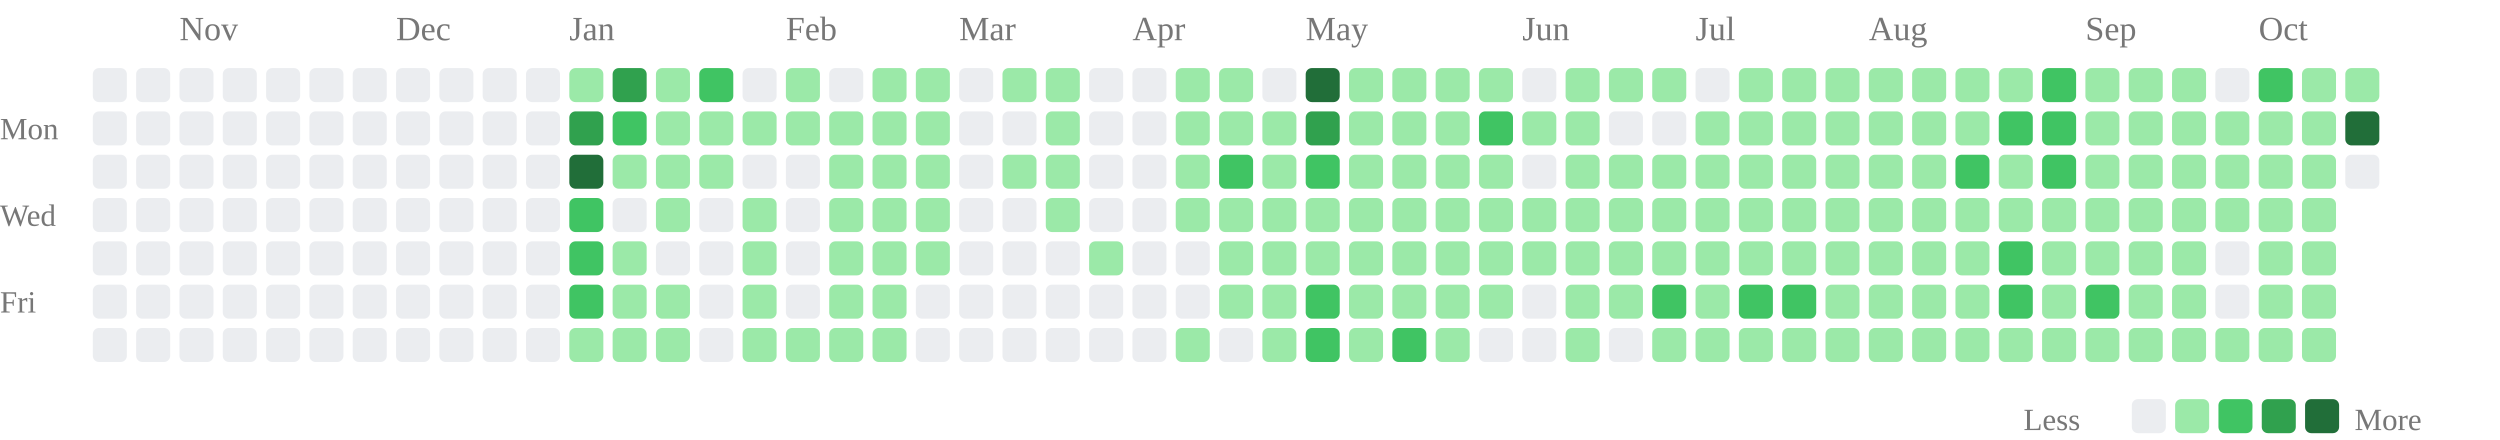
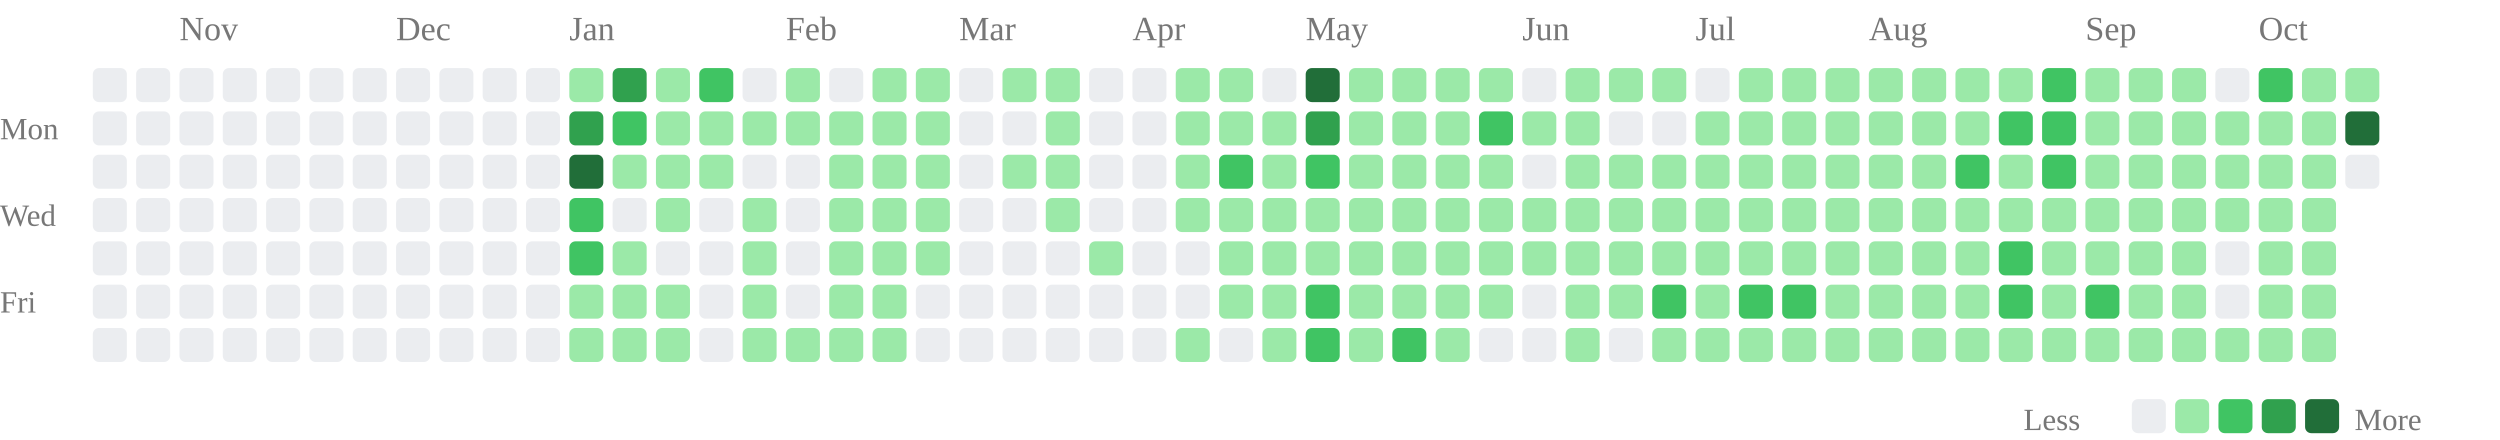
<svg xmlns="http://www.w3.org/2000/svg" class="activity-chart" viewBox="0 0 808 142" role="img" aria-label="GitHub contributions over the last year">
  <text class="month-label" x="58" y="13" fill="#777" font-size="11">Nov</text>
  <text class="month-label" x="128" y="13" fill="#777" font-size="11">Dec</text>
  <text class="month-label" x="184" y="13" fill="#777" font-size="11">Jan</text>
  <text class="month-label" x="254" y="13" fill="#777" font-size="11">Feb</text>
  <text class="month-label" x="310" y="13" fill="#777" font-size="11">Mar</text>
  <text class="month-label" x="366" y="13" fill="#777" font-size="11">Apr</text>
  <text class="month-label" x="422" y="13" fill="#777" font-size="11">May</text>
  <text class="month-label" x="492" y="13" fill="#777" font-size="11">Jun</text>
  <text class="month-label" x="548" y="13" fill="#777" font-size="11">Jul</text>
  <text class="month-label" x="604" y="13" fill="#777" font-size="11">Aug</text>
  <text class="month-label" x="674" y="13" fill="#777" font-size="11">Sep</text>
  <text class="month-label" x="730" y="13" fill="#777" font-size="11">Oct</text>
  <text class="weekday-label" x="0" y="45" fill="#777" font-size="10">Mon</text>
  <text class="weekday-label" x="0" y="73" fill="#777" font-size="10">Wed</text>
  <text class="weekday-label" x="0" y="101" fill="#777" font-size="10">Fri</text>
  <rect x="30" y="22" width="11" height="11" rx="2" fill="#ebedf0" />
  <rect x="30" y="36" width="11" height="11" rx="2" fill="#ebedf0" />
  <rect x="30" y="50" width="11" height="11" rx="2" fill="#ebedf0" />
  <rect x="30" y="64" width="11" height="11" rx="2" fill="#ebedf0" />
  <rect x="30" y="78" width="11" height="11" rx="2" fill="#ebedf0" />
  <rect x="30" y="92" width="11" height="11" rx="2" fill="#ebedf0" />
  <rect x="30" y="106" width="11" height="11" rx="2" fill="#ebedf0" />
  <rect x="44" y="22" width="11" height="11" rx="2" fill="#ebedf0" />
  <rect x="44" y="36" width="11" height="11" rx="2" fill="#ebedf0" />
  <rect x="44" y="50" width="11" height="11" rx="2" fill="#ebedf0" />
  <rect x="44" y="64" width="11" height="11" rx="2" fill="#ebedf0" />
  <rect x="44" y="78" width="11" height="11" rx="2" fill="#ebedf0" />
  <rect x="44" y="92" width="11" height="11" rx="2" fill="#ebedf0" />
  <rect x="44" y="106" width="11" height="11" rx="2" fill="#ebedf0" />
  <rect x="58" y="22" width="11" height="11" rx="2" fill="#ebedf0" />
  <rect x="58" y="36" width="11" height="11" rx="2" fill="#ebedf0" />
  <rect x="58" y="50" width="11" height="11" rx="2" fill="#ebedf0" />
  <rect x="58" y="64" width="11" height="11" rx="2" fill="#ebedf0" />
  <rect x="58" y="78" width="11" height="11" rx="2" fill="#ebedf0" />
  <rect x="58" y="92" width="11" height="11" rx="2" fill="#ebedf0" />
  <rect x="58" y="106" width="11" height="11" rx="2" fill="#ebedf0" />
  <rect x="72" y="22" width="11" height="11" rx="2" fill="#ebedf0" />
  <rect x="72" y="36" width="11" height="11" rx="2" fill="#ebedf0" />
  <rect x="72" y="50" width="11" height="11" rx="2" fill="#ebedf0" />
  <rect x="72" y="64" width="11" height="11" rx="2" fill="#ebedf0" />
  <rect x="72" y="78" width="11" height="11" rx="2" fill="#ebedf0" />
  <rect x="72" y="92" width="11" height="11" rx="2" fill="#ebedf0" />
  <rect x="72" y="106" width="11" height="11" rx="2" fill="#ebedf0" />
  <rect x="86" y="22" width="11" height="11" rx="2" fill="#ebedf0" />
  <rect x="86" y="36" width="11" height="11" rx="2" fill="#ebedf0" />
  <rect x="86" y="50" width="11" height="11" rx="2" fill="#ebedf0" />
  <rect x="86" y="64" width="11" height="11" rx="2" fill="#ebedf0" />
  <rect x="86" y="78" width="11" height="11" rx="2" fill="#ebedf0" />
  <rect x="86" y="92" width="11" height="11" rx="2" fill="#ebedf0" />
  <rect x="86" y="106" width="11" height="11" rx="2" fill="#ebedf0" />
  <rect x="100" y="22" width="11" height="11" rx="2" fill="#ebedf0" />
  <rect x="100" y="36" width="11" height="11" rx="2" fill="#ebedf0" />
  <rect x="100" y="50" width="11" height="11" rx="2" fill="#ebedf0" />
  <rect x="100" y="64" width="11" height="11" rx="2" fill="#ebedf0" />
  <rect x="100" y="78" width="11" height="11" rx="2" fill="#ebedf0" />
  <rect x="100" y="92" width="11" height="11" rx="2" fill="#ebedf0" />
  <rect x="100" y="106" width="11" height="11" rx="2" fill="#ebedf0" />
  <rect x="114" y="22" width="11" height="11" rx="2" fill="#ebedf0" />
  <rect x="114" y="36" width="11" height="11" rx="2" fill="#ebedf0" />
  <rect x="114" y="50" width="11" height="11" rx="2" fill="#ebedf0" />
  <rect x="114" y="64" width="11" height="11" rx="2" fill="#ebedf0" />
  <rect x="114" y="78" width="11" height="11" rx="2" fill="#ebedf0" />
  <rect x="114" y="92" width="11" height="11" rx="2" fill="#ebedf0" />
  <rect x="114" y="106" width="11" height="11" rx="2" fill="#ebedf0" />
  <rect x="128" y="22" width="11" height="11" rx="2" fill="#ebedf0" />
  <rect x="128" y="36" width="11" height="11" rx="2" fill="#ebedf0" />
  <rect x="128" y="50" width="11" height="11" rx="2" fill="#ebedf0" />
  <rect x="128" y="64" width="11" height="11" rx="2" fill="#ebedf0" />
  <rect x="128" y="78" width="11" height="11" rx="2" fill="#ebedf0" />
  <rect x="128" y="92" width="11" height="11" rx="2" fill="#ebedf0" />
  <rect x="128" y="106" width="11" height="11" rx="2" fill="#ebedf0" />
  <rect x="142" y="22" width="11" height="11" rx="2" fill="#ebedf0" />
  <rect x="142" y="36" width="11" height="11" rx="2" fill="#ebedf0" />
  <rect x="142" y="50" width="11" height="11" rx="2" fill="#ebedf0" />
  <rect x="142" y="64" width="11" height="11" rx="2" fill="#ebedf0" />
  <rect x="142" y="78" width="11" height="11" rx="2" fill="#ebedf0" />
  <rect x="142" y="92" width="11" height="11" rx="2" fill="#ebedf0" />
  <rect x="142" y="106" width="11" height="11" rx="2" fill="#ebedf0" />
  <rect x="156" y="22" width="11" height="11" rx="2" fill="#ebedf0" />
  <rect x="156" y="36" width="11" height="11" rx="2" fill="#ebedf0" />
  <rect x="156" y="50" width="11" height="11" rx="2" fill="#ebedf0" />
  <rect x="156" y="64" width="11" height="11" rx="2" fill="#ebedf0" />
  <rect x="156" y="78" width="11" height="11" rx="2" fill="#ebedf0" />
  <rect x="156" y="92" width="11" height="11" rx="2" fill="#ebedf0" />
  <rect x="156" y="106" width="11" height="11" rx="2" fill="#ebedf0" />
  <rect x="170" y="22" width="11" height="11" rx="2" fill="#ebedf0" />
  <rect x="170" y="36" width="11" height="11" rx="2" fill="#ebedf0" />
  <rect x="170" y="50" width="11" height="11" rx="2" fill="#ebedf0" />
  <rect x="170" y="64" width="11" height="11" rx="2" fill="#ebedf0" />
  <rect x="170" y="78" width="11" height="11" rx="2" fill="#ebedf0" />
  <rect x="170" y="92" width="11" height="11" rx="2" fill="#ebedf0" />
  <rect x="170" y="106" width="11" height="11" rx="2" fill="#ebedf0" />
  <rect x="184" y="22" width="11" height="11" rx="2" fill="#9be9a8" />
  <rect x="184" y="36" width="11" height="11" rx="2" fill="#30a14e" />
  <rect x="184" y="50" width="11" height="11" rx="2" fill="#216e39" />
  <rect x="184" y="64" width="11" height="11" rx="2" fill="#40c463" />
  <rect x="184" y="78" width="11" height="11" rx="2" fill="#40c463" />
-   <rect x="184" y="92" width="11" height="11" rx="2" fill="#40c463" />
+   <rect x="184" y="92" width="11" height="11" rx="2" fill="#9be9a8" />
  <rect x="184" y="106" width="11" height="11" rx="2" fill="#9be9a8" />
  <rect x="198" y="22" width="11" height="11" rx="2" fill="#30a14e" />
  <rect x="198" y="36" width="11" height="11" rx="2" fill="#40c463" />
  <rect x="198" y="50" width="11" height="11" rx="2" fill="#9be9a8" />
  <rect x="198" y="64" width="11" height="11" rx="2" fill="#ebedf0" />
  <rect x="198" y="78" width="11" height="11" rx="2" fill="#9be9a8" />
  <rect x="198" y="92" width="11" height="11" rx="2" fill="#9be9a8" />
  <rect x="198" y="106" width="11" height="11" rx="2" fill="#9be9a8" />
  <rect x="212" y="22" width="11" height="11" rx="2" fill="#9be9a8" />
  <rect x="212" y="36" width="11" height="11" rx="2" fill="#9be9a8" />
  <rect x="212" y="50" width="11" height="11" rx="2" fill="#9be9a8" />
  <rect x="212" y="64" width="11" height="11" rx="2" fill="#9be9a8" />
  <rect x="212" y="78" width="11" height="11" rx="2" fill="#ebedf0" />
  <rect x="212" y="92" width="11" height="11" rx="2" fill="#9be9a8" />
  <rect x="212" y="106" width="11" height="11" rx="2" fill="#9be9a8" />
  <rect x="226" y="22" width="11" height="11" rx="2" fill="#40c463" />
  <rect x="226" y="36" width="11" height="11" rx="2" fill="#9be9a8" />
  <rect x="226" y="50" width="11" height="11" rx="2" fill="#9be9a8" />
  <rect x="226" y="64" width="11" height="11" rx="2" fill="#ebedf0" />
  <rect x="226" y="78" width="11" height="11" rx="2" fill="#ebedf0" />
  <rect x="226" y="92" width="11" height="11" rx="2" fill="#ebedf0" />
  <rect x="226" y="106" width="11" height="11" rx="2" fill="#ebedf0" />
  <rect x="240" y="22" width="11" height="11" rx="2" fill="#ebedf0" />
  <rect x="240" y="36" width="11" height="11" rx="2" fill="#9be9a8" />
  <rect x="240" y="50" width="11" height="11" rx="2" fill="#ebedf0" />
  <rect x="240" y="64" width="11" height="11" rx="2" fill="#9be9a8" />
  <rect x="240" y="78" width="11" height="11" rx="2" fill="#9be9a8" />
  <rect x="240" y="92" width="11" height="11" rx="2" fill="#9be9a8" />
  <rect x="240" y="106" width="11" height="11" rx="2" fill="#9be9a8" />
  <rect x="254" y="22" width="11" height="11" rx="2" fill="#9be9a8" />
  <rect x="254" y="36" width="11" height="11" rx="2" fill="#9be9a8" />
  <rect x="254" y="50" width="11" height="11" rx="2" fill="#ebedf0" />
  <rect x="254" y="64" width="11" height="11" rx="2" fill="#ebedf0" />
  <rect x="254" y="78" width="11" height="11" rx="2" fill="#ebedf0" />
  <rect x="254" y="92" width="11" height="11" rx="2" fill="#ebedf0" />
  <rect x="254" y="106" width="11" height="11" rx="2" fill="#9be9a8" />
  <rect x="268" y="22" width="11" height="11" rx="2" fill="#ebedf0" />
  <rect x="268" y="36" width="11" height="11" rx="2" fill="#9be9a8" />
  <rect x="268" y="50" width="11" height="11" rx="2" fill="#9be9a8" />
  <rect x="268" y="64" width="11" height="11" rx="2" fill="#9be9a8" />
  <rect x="268" y="78" width="11" height="11" rx="2" fill="#9be9a8" />
  <rect x="268" y="92" width="11" height="11" rx="2" fill="#9be9a8" />
  <rect x="268" y="106" width="11" height="11" rx="2" fill="#9be9a8" />
  <rect x="282" y="22" width="11" height="11" rx="2" fill="#9be9a8" />
  <rect x="282" y="36" width="11" height="11" rx="2" fill="#9be9a8" />
  <rect x="282" y="50" width="11" height="11" rx="2" fill="#9be9a8" />
  <rect x="282" y="64" width="11" height="11" rx="2" fill="#9be9a8" />
  <rect x="282" y="78" width="11" height="11" rx="2" fill="#9be9a8" />
  <rect x="282" y="92" width="11" height="11" rx="2" fill="#9be9a8" />
  <rect x="282" y="106" width="11" height="11" rx="2" fill="#9be9a8" />
  <rect x="296" y="22" width="11" height="11" rx="2" fill="#9be9a8" />
  <rect x="296" y="36" width="11" height="11" rx="2" fill="#9be9a8" />
  <rect x="296" y="50" width="11" height="11" rx="2" fill="#9be9a8" />
  <rect x="296" y="64" width="11" height="11" rx="2" fill="#9be9a8" />
  <rect x="296" y="78" width="11" height="11" rx="2" fill="#9be9a8" />
  <rect x="296" y="92" width="11" height="11" rx="2" fill="#ebedf0" />
  <rect x="296" y="106" width="11" height="11" rx="2" fill="#ebedf0" />
  <rect x="310" y="22" width="11" height="11" rx="2" fill="#ebedf0" />
  <rect x="310" y="36" width="11" height="11" rx="2" fill="#ebedf0" />
  <rect x="310" y="50" width="11" height="11" rx="2" fill="#ebedf0" />
  <rect x="310" y="64" width="11" height="11" rx="2" fill="#ebedf0" />
  <rect x="310" y="78" width="11" height="11" rx="2" fill="#ebedf0" />
  <rect x="310" y="92" width="11" height="11" rx="2" fill="#ebedf0" />
  <rect x="310" y="106" width="11" height="11" rx="2" fill="#ebedf0" />
  <rect x="324" y="22" width="11" height="11" rx="2" fill="#9be9a8" />
  <rect x="324" y="36" width="11" height="11" rx="2" fill="#ebedf0" />
  <rect x="324" y="50" width="11" height="11" rx="2" fill="#9be9a8" />
  <rect x="324" y="64" width="11" height="11" rx="2" fill="#ebedf0" />
  <rect x="324" y="78" width="11" height="11" rx="2" fill="#ebedf0" />
  <rect x="324" y="92" width="11" height="11" rx="2" fill="#ebedf0" />
  <rect x="324" y="106" width="11" height="11" rx="2" fill="#ebedf0" />
  <rect x="338" y="22" width="11" height="11" rx="2" fill="#9be9a8" />
  <rect x="338" y="36" width="11" height="11" rx="2" fill="#9be9a8" />
  <rect x="338" y="50" width="11" height="11" rx="2" fill="#9be9a8" />
  <rect x="338" y="64" width="11" height="11" rx="2" fill="#9be9a8" />
  <rect x="338" y="78" width="11" height="11" rx="2" fill="#ebedf0" />
  <rect x="338" y="92" width="11" height="11" rx="2" fill="#ebedf0" />
  <rect x="338" y="106" width="11" height="11" rx="2" fill="#ebedf0" />
  <rect x="352" y="22" width="11" height="11" rx="2" fill="#ebedf0" />
  <rect x="352" y="36" width="11" height="11" rx="2" fill="#ebedf0" />
  <rect x="352" y="50" width="11" height="11" rx="2" fill="#ebedf0" />
  <rect x="352" y="64" width="11" height="11" rx="2" fill="#ebedf0" />
  <rect x="352" y="78" width="11" height="11" rx="2" fill="#9be9a8" />
  <rect x="352" y="92" width="11" height="11" rx="2" fill="#ebedf0" />
  <rect x="352" y="106" width="11" height="11" rx="2" fill="#ebedf0" />
  <rect x="366" y="22" width="11" height="11" rx="2" fill="#ebedf0" />
  <rect x="366" y="36" width="11" height="11" rx="2" fill="#ebedf0" />
  <rect x="366" y="50" width="11" height="11" rx="2" fill="#ebedf0" />
  <rect x="366" y="64" width="11" height="11" rx="2" fill="#ebedf0" />
  <rect x="366" y="78" width="11" height="11" rx="2" fill="#ebedf0" />
  <rect x="366" y="92" width="11" height="11" rx="2" fill="#ebedf0" />
  <rect x="366" y="106" width="11" height="11" rx="2" fill="#ebedf0" />
  <rect x="380" y="22" width="11" height="11" rx="2" fill="#9be9a8" />
  <rect x="380" y="36" width="11" height="11" rx="2" fill="#9be9a8" />
  <rect x="380" y="50" width="11" height="11" rx="2" fill="#9be9a8" />
  <rect x="380" y="64" width="11" height="11" rx="2" fill="#9be9a8" />
  <rect x="380" y="78" width="11" height="11" rx="2" fill="#ebedf0" />
  <rect x="380" y="92" width="11" height="11" rx="2" fill="#ebedf0" />
  <rect x="380" y="106" width="11" height="11" rx="2" fill="#9be9a8" />
  <rect x="394" y="22" width="11" height="11" rx="2" fill="#9be9a8" />
  <rect x="394" y="36" width="11" height="11" rx="2" fill="#9be9a8" />
  <rect x="394" y="50" width="11" height="11" rx="2" fill="#40c463" />
  <rect x="394" y="64" width="11" height="11" rx="2" fill="#9be9a8" />
  <rect x="394" y="78" width="11" height="11" rx="2" fill="#9be9a8" />
  <rect x="394" y="92" width="11" height="11" rx="2" fill="#9be9a8" />
  <rect x="394" y="106" width="11" height="11" rx="2" fill="#ebedf0" />
  <rect x="408" y="22" width="11" height="11" rx="2" fill="#ebedf0" />
  <rect x="408" y="36" width="11" height="11" rx="2" fill="#9be9a8" />
  <rect x="408" y="50" width="11" height="11" rx="2" fill="#9be9a8" />
  <rect x="408" y="64" width="11" height="11" rx="2" fill="#9be9a8" />
  <rect x="408" y="78" width="11" height="11" rx="2" fill="#9be9a8" />
  <rect x="408" y="92" width="11" height="11" rx="2" fill="#9be9a8" />
  <rect x="408" y="106" width="11" height="11" rx="2" fill="#9be9a8" />
  <rect x="422" y="22" width="11" height="11" rx="2" fill="#216e39" />
  <rect x="422" y="36" width="11" height="11" rx="2" fill="#30a14e" />
  <rect x="422" y="50" width="11" height="11" rx="2" fill="#40c463" />
  <rect x="422" y="64" width="11" height="11" rx="2" fill="#9be9a8" />
  <rect x="422" y="78" width="11" height="11" rx="2" fill="#9be9a8" />
  <rect x="422" y="92" width="11" height="11" rx="2" fill="#40c463" />
  <rect x="422" y="106" width="11" height="11" rx="2" fill="#40c463" />
  <rect x="436" y="22" width="11" height="11" rx="2" fill="#9be9a8" />
  <rect x="436" y="36" width="11" height="11" rx="2" fill="#9be9a8" />
  <rect x="436" y="50" width="11" height="11" rx="2" fill="#9be9a8" />
  <rect x="436" y="64" width="11" height="11" rx="2" fill="#9be9a8" />
  <rect x="436" y="78" width="11" height="11" rx="2" fill="#9be9a8" />
  <rect x="436" y="92" width="11" height="11" rx="2" fill="#9be9a8" />
  <rect x="436" y="106" width="11" height="11" rx="2" fill="#9be9a8" />
  <rect x="450" y="22" width="11" height="11" rx="2" fill="#9be9a8" />
  <rect x="450" y="36" width="11" height="11" rx="2" fill="#9be9a8" />
  <rect x="450" y="50" width="11" height="11" rx="2" fill="#9be9a8" />
  <rect x="450" y="64" width="11" height="11" rx="2" fill="#9be9a8" />
  <rect x="450" y="78" width="11" height="11" rx="2" fill="#9be9a8" />
  <rect x="450" y="92" width="11" height="11" rx="2" fill="#9be9a8" />
  <rect x="450" y="106" width="11" height="11" rx="2" fill="#40c463" />
  <rect x="464" y="22" width="11" height="11" rx="2" fill="#9be9a8" />
  <rect x="464" y="36" width="11" height="11" rx="2" fill="#9be9a8" />
  <rect x="464" y="50" width="11" height="11" rx="2" fill="#9be9a8" />
  <rect x="464" y="64" width="11" height="11" rx="2" fill="#9be9a8" />
  <rect x="464" y="78" width="11" height="11" rx="2" fill="#9be9a8" />
  <rect x="464" y="92" width="11" height="11" rx="2" fill="#9be9a8" />
  <rect x="464" y="106" width="11" height="11" rx="2" fill="#9be9a8" />
  <rect x="478" y="22" width="11" height="11" rx="2" fill="#9be9a8" />
  <rect x="478" y="36" width="11" height="11" rx="2" fill="#40c463" />
  <rect x="478" y="50" width="11" height="11" rx="2" fill="#9be9a8" />
  <rect x="478" y="64" width="11" height="11" rx="2" fill="#9be9a8" />
  <rect x="478" y="78" width="11" height="11" rx="2" fill="#9be9a8" />
  <rect x="478" y="92" width="11" height="11" rx="2" fill="#9be9a8" />
  <rect x="478" y="106" width="11" height="11" rx="2" fill="#ebedf0" />
  <rect x="492" y="22" width="11" height="11" rx="2" fill="#ebedf0" />
  <rect x="492" y="36" width="11" height="11" rx="2" fill="#9be9a8" />
  <rect x="492" y="50" width="11" height="11" rx="2" fill="#ebedf0" />
  <rect x="492" y="64" width="11" height="11" rx="2" fill="#9be9a8" />
  <rect x="492" y="78" width="11" height="11" rx="2" fill="#9be9a8" />
  <rect x="492" y="92" width="11" height="11" rx="2" fill="#ebedf0" />
  <rect x="492" y="106" width="11" height="11" rx="2" fill="#ebedf0" />
  <rect x="506" y="22" width="11" height="11" rx="2" fill="#9be9a8" />
  <rect x="506" y="36" width="11" height="11" rx="2" fill="#9be9a8" />
  <rect x="506" y="50" width="11" height="11" rx="2" fill="#9be9a8" />
  <rect x="506" y="64" width="11" height="11" rx="2" fill="#9be9a8" />
  <rect x="506" y="78" width="11" height="11" rx="2" fill="#9be9a8" />
  <rect x="506" y="92" width="11" height="11" rx="2" fill="#9be9a8" />
  <rect x="506" y="106" width="11" height="11" rx="2" fill="#9be9a8" />
  <rect x="520" y="22" width="11" height="11" rx="2" fill="#9be9a8" />
  <rect x="520" y="36" width="11" height="11" rx="2" fill="#ebedf0" />
  <rect x="520" y="50" width="11" height="11" rx="2" fill="#9be9a8" />
  <rect x="520" y="64" width="11" height="11" rx="2" fill="#9be9a8" />
  <rect x="520" y="78" width="11" height="11" rx="2" fill="#9be9a8" />
  <rect x="520" y="92" width="11" height="11" rx="2" fill="#9be9a8" />
  <rect x="520" y="106" width="11" height="11" rx="2" fill="#ebedf0" />
  <rect x="534" y="22" width="11" height="11" rx="2" fill="#9be9a8" />
  <rect x="534" y="36" width="11" height="11" rx="2" fill="#ebedf0" />
  <rect x="534" y="50" width="11" height="11" rx="2" fill="#9be9a8" />
  <rect x="534" y="64" width="11" height="11" rx="2" fill="#9be9a8" />
  <rect x="534" y="78" width="11" height="11" rx="2" fill="#9be9a8" />
  <rect x="534" y="92" width="11" height="11" rx="2" fill="#40c463" />
  <rect x="534" y="106" width="11" height="11" rx="2" fill="#9be9a8" />
  <rect x="548" y="22" width="11" height="11" rx="2" fill="#ebedf0" />
  <rect x="548" y="36" width="11" height="11" rx="2" fill="#9be9a8" />
  <rect x="548" y="50" width="11" height="11" rx="2" fill="#9be9a8" />
  <rect x="548" y="64" width="11" height="11" rx="2" fill="#9be9a8" />
  <rect x="548" y="78" width="11" height="11" rx="2" fill="#9be9a8" />
  <rect x="548" y="92" width="11" height="11" rx="2" fill="#9be9a8" />
  <rect x="548" y="106" width="11" height="11" rx="2" fill="#9be9a8" />
  <rect x="562" y="22" width="11" height="11" rx="2" fill="#9be9a8" />
  <rect x="562" y="36" width="11" height="11" rx="2" fill="#9be9a8" />
  <rect x="562" y="50" width="11" height="11" rx="2" fill="#9be9a8" />
  <rect x="562" y="64" width="11" height="11" rx="2" fill="#9be9a8" />
  <rect x="562" y="78" width="11" height="11" rx="2" fill="#9be9a8" />
  <rect x="562" y="92" width="11" height="11" rx="2" fill="#40c463" />
  <rect x="562" y="106" width="11" height="11" rx="2" fill="#9be9a8" />
  <rect x="576" y="22" width="11" height="11" rx="2" fill="#9be9a8" />
  <rect x="576" y="36" width="11" height="11" rx="2" fill="#9be9a8" />
  <rect x="576" y="50" width="11" height="11" rx="2" fill="#9be9a8" />
  <rect x="576" y="64" width="11" height="11" rx="2" fill="#9be9a8" />
  <rect x="576" y="78" width="11" height="11" rx="2" fill="#9be9a8" />
  <rect x="576" y="92" width="11" height="11" rx="2" fill="#40c463" />
  <rect x="576" y="106" width="11" height="11" rx="2" fill="#9be9a8" />
  <rect x="590" y="22" width="11" height="11" rx="2" fill="#9be9a8" />
  <rect x="590" y="36" width="11" height="11" rx="2" fill="#9be9a8" />
  <rect x="590" y="50" width="11" height="11" rx="2" fill="#9be9a8" />
  <rect x="590" y="64" width="11" height="11" rx="2" fill="#9be9a8" />
  <rect x="590" y="78" width="11" height="11" rx="2" fill="#9be9a8" />
  <rect x="590" y="92" width="11" height="11" rx="2" fill="#9be9a8" />
  <rect x="590" y="106" width="11" height="11" rx="2" fill="#9be9a8" />
  <rect x="604" y="22" width="11" height="11" rx="2" fill="#9be9a8" />
  <rect x="604" y="36" width="11" height="11" rx="2" fill="#9be9a8" />
  <rect x="604" y="50" width="11" height="11" rx="2" fill="#9be9a8" />
  <rect x="604" y="64" width="11" height="11" rx="2" fill="#9be9a8" />
  <rect x="604" y="78" width="11" height="11" rx="2" fill="#9be9a8" />
  <rect x="604" y="92" width="11" height="11" rx="2" fill="#9be9a8" />
  <rect x="604" y="106" width="11" height="11" rx="2" fill="#9be9a8" />
  <rect x="618" y="22" width="11" height="11" rx="2" fill="#9be9a8" />
  <rect x="618" y="36" width="11" height="11" rx="2" fill="#9be9a8" />
  <rect x="618" y="50" width="11" height="11" rx="2" fill="#9be9a8" />
  <rect x="618" y="64" width="11" height="11" rx="2" fill="#9be9a8" />
  <rect x="618" y="78" width="11" height="11" rx="2" fill="#9be9a8" />
  <rect x="618" y="92" width="11" height="11" rx="2" fill="#9be9a8" />
  <rect x="618" y="106" width="11" height="11" rx="2" fill="#9be9a8" />
  <rect x="632" y="22" width="11" height="11" rx="2" fill="#9be9a8" />
  <rect x="632" y="36" width="11" height="11" rx="2" fill="#9be9a8" />
  <rect x="632" y="50" width="11" height="11" rx="2" fill="#40c463" />
  <rect x="632" y="64" width="11" height="11" rx="2" fill="#9be9a8" />
  <rect x="632" y="78" width="11" height="11" rx="2" fill="#9be9a8" />
  <rect x="632" y="92" width="11" height="11" rx="2" fill="#9be9a8" />
  <rect x="632" y="106" width="11" height="11" rx="2" fill="#9be9a8" />
  <rect x="646" y="22" width="11" height="11" rx="2" fill="#9be9a8" />
  <rect x="646" y="36" width="11" height="11" rx="2" fill="#40c463" />
  <rect x="646" y="50" width="11" height="11" rx="2" fill="#9be9a8" />
  <rect x="646" y="64" width="11" height="11" rx="2" fill="#9be9a8" />
  <rect x="646" y="78" width="11" height="11" rx="2" fill="#40c463" />
  <rect x="646" y="92" width="11" height="11" rx="2" fill="#40c463" />
  <rect x="646" y="106" width="11" height="11" rx="2" fill="#9be9a8" />
  <rect x="660" y="22" width="11" height="11" rx="2" fill="#40c463" />
  <rect x="660" y="36" width="11" height="11" rx="2" fill="#40c463" />
  <rect x="660" y="50" width="11" height="11" rx="2" fill="#40c463" />
  <rect x="660" y="64" width="11" height="11" rx="2" fill="#9be9a8" />
  <rect x="660" y="78" width="11" height="11" rx="2" fill="#9be9a8" />
  <rect x="660" y="92" width="11" height="11" rx="2" fill="#9be9a8" />
  <rect x="660" y="106" width="11" height="11" rx="2" fill="#9be9a8" />
  <rect x="674" y="22" width="11" height="11" rx="2" fill="#9be9a8" />
  <rect x="674" y="36" width="11" height="11" rx="2" fill="#9be9a8" />
  <rect x="674" y="50" width="11" height="11" rx="2" fill="#9be9a8" />
  <rect x="674" y="64" width="11" height="11" rx="2" fill="#9be9a8" />
  <rect x="674" y="78" width="11" height="11" rx="2" fill="#9be9a8" />
  <rect x="674" y="92" width="11" height="11" rx="2" fill="#40c463" />
  <rect x="674" y="106" width="11" height="11" rx="2" fill="#9be9a8" />
  <rect x="688" y="22" width="11" height="11" rx="2" fill="#9be9a8" />
  <rect x="688" y="36" width="11" height="11" rx="2" fill="#9be9a8" />
  <rect x="688" y="50" width="11" height="11" rx="2" fill="#9be9a8" />
  <rect x="688" y="64" width="11" height="11" rx="2" fill="#9be9a8" />
  <rect x="688" y="78" width="11" height="11" rx="2" fill="#9be9a8" />
  <rect x="688" y="92" width="11" height="11" rx="2" fill="#9be9a8" />
  <rect x="688" y="106" width="11" height="11" rx="2" fill="#9be9a8" />
  <rect x="702" y="22" width="11" height="11" rx="2" fill="#9be9a8" />
  <rect x="702" y="36" width="11" height="11" rx="2" fill="#9be9a8" />
  <rect x="702" y="50" width="11" height="11" rx="2" fill="#9be9a8" />
  <rect x="702" y="64" width="11" height="11" rx="2" fill="#9be9a8" />
  <rect x="702" y="78" width="11" height="11" rx="2" fill="#9be9a8" />
  <rect x="702" y="92" width="11" height="11" rx="2" fill="#9be9a8" />
  <rect x="702" y="106" width="11" height="11" rx="2" fill="#9be9a8" />
  <rect x="716" y="22" width="11" height="11" rx="2" fill="#ebedf0" />
  <rect x="716" y="36" width="11" height="11" rx="2" fill="#9be9a8" />
  <rect x="716" y="50" width="11" height="11" rx="2" fill="#9be9a8" />
  <rect x="716" y="64" width="11" height="11" rx="2" fill="#9be9a8" />
  <rect x="716" y="78" width="11" height="11" rx="2" fill="#ebedf0" />
  <rect x="716" y="92" width="11" height="11" rx="2" fill="#ebedf0" />
  <rect x="716" y="106" width="11" height="11" rx="2" fill="#9be9a8" />
  <rect x="730" y="22" width="11" height="11" rx="2" fill="#40c463" />
  <rect x="730" y="36" width="11" height="11" rx="2" fill="#9be9a8" />
  <rect x="730" y="50" width="11" height="11" rx="2" fill="#9be9a8" />
  <rect x="730" y="64" width="11" height="11" rx="2" fill="#9be9a8" />
  <rect x="730" y="78" width="11" height="11" rx="2" fill="#9be9a8" />
  <rect x="730" y="92" width="11" height="11" rx="2" fill="#9be9a8" />
  <rect x="730" y="106" width="11" height="11" rx="2" fill="#9be9a8" />
  <rect x="744" y="22" width="11" height="11" rx="2" fill="#9be9a8" />
  <rect x="744" y="36" width="11" height="11" rx="2" fill="#9be9a8" />
  <rect x="744" y="50" width="11" height="11" rx="2" fill="#9be9a8" />
  <rect x="744" y="64" width="11" height="11" rx="2" fill="#9be9a8" />
  <rect x="744" y="78" width="11" height="11" rx="2" fill="#9be9a8" />
  <rect x="744" y="92" width="11" height="11" rx="2" fill="#9be9a8" />
  <rect x="744" y="106" width="11" height="11" rx="2" fill="#9be9a8" />
  <rect x="758" y="22" width="11" height="11" rx="2" fill="#9be9a8" />
  <rect x="758" y="36" width="11" height="11" rx="2" fill="#216e39" />
  <rect x="758" y="50" width="11" height="11" rx="2" fill="#ebedf0" />
  <text class="legend-label" x="654" y="139" fill="#777" font-size="10">Less</text>
  <rect class="legend-cell" x="689" y="129" width="11" height="11" rx="2" fill="#ebedf0" />
  <rect class="legend-cell" x="703" y="129" width="11" height="11" rx="2" fill="#9be9a8" />
  <rect class="legend-cell" x="717" y="129" width="11" height="11" rx="2" fill="#40c463" />
  <rect class="legend-cell" x="731" y="129" width="11" height="11" rx="2" fill="#30a14e" />
  <rect class="legend-cell" x="745" y="129" width="11" height="11" rx="2" fill="#216e39" />
  <text class="legend-label" x="761" y="139" fill="#777" font-size="10">More</text>
</svg>
